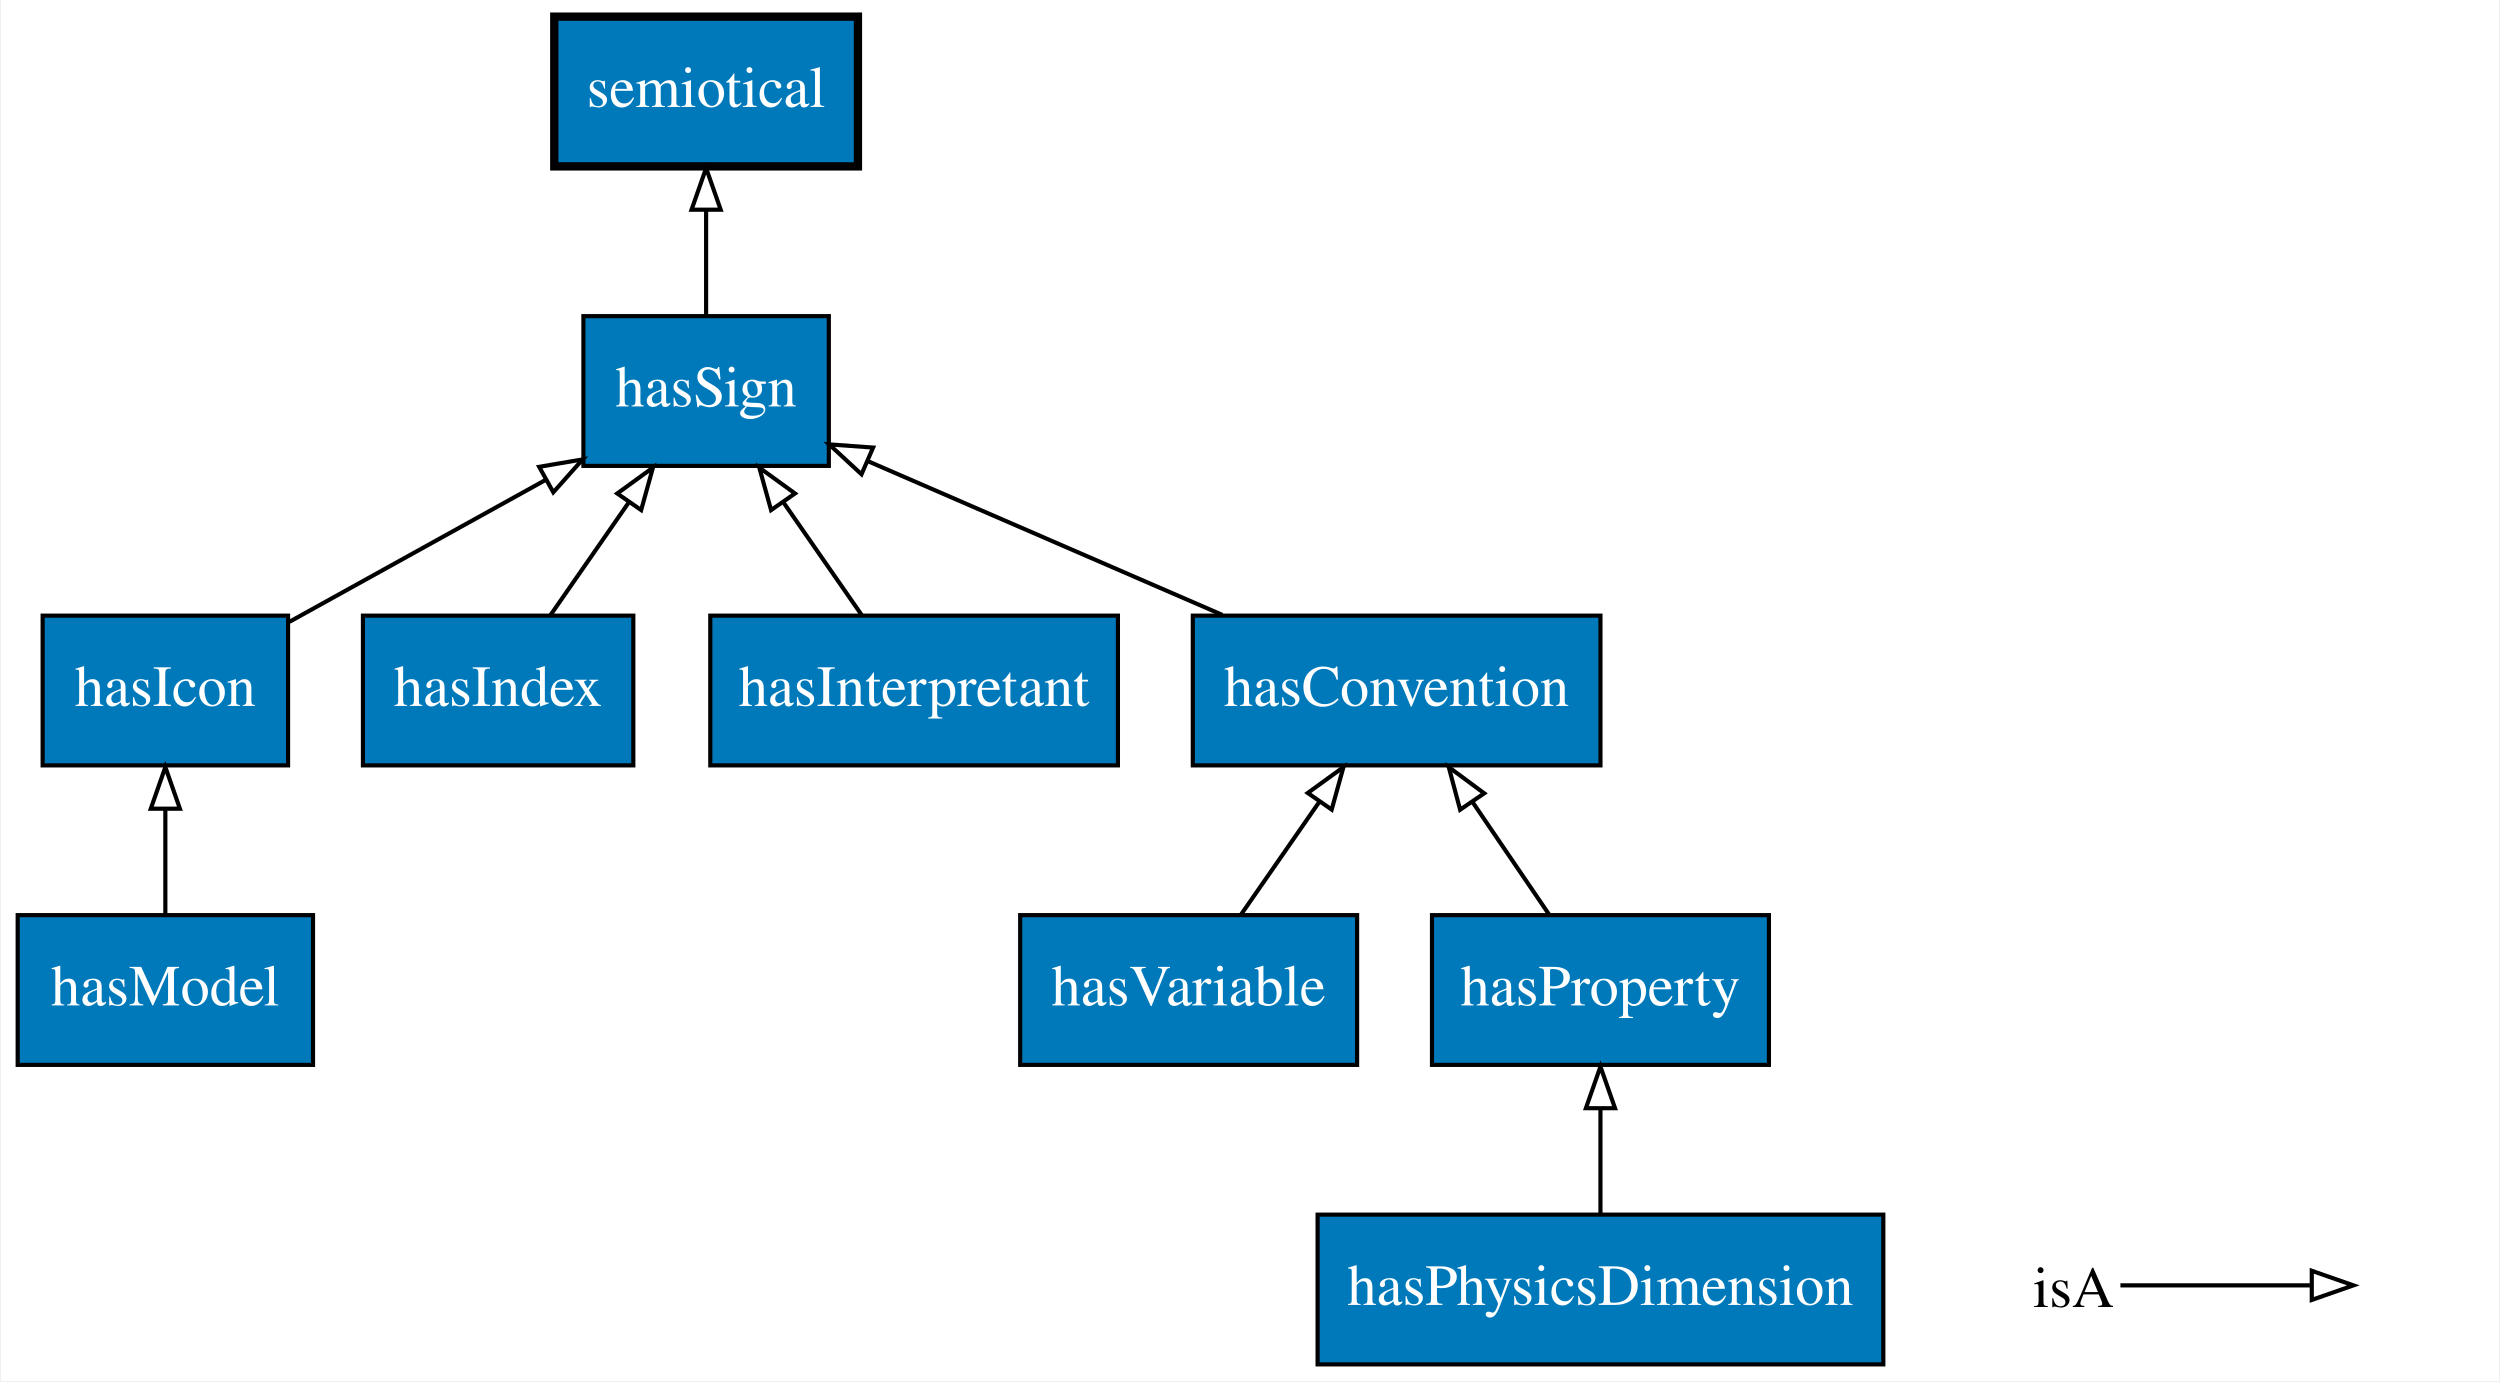
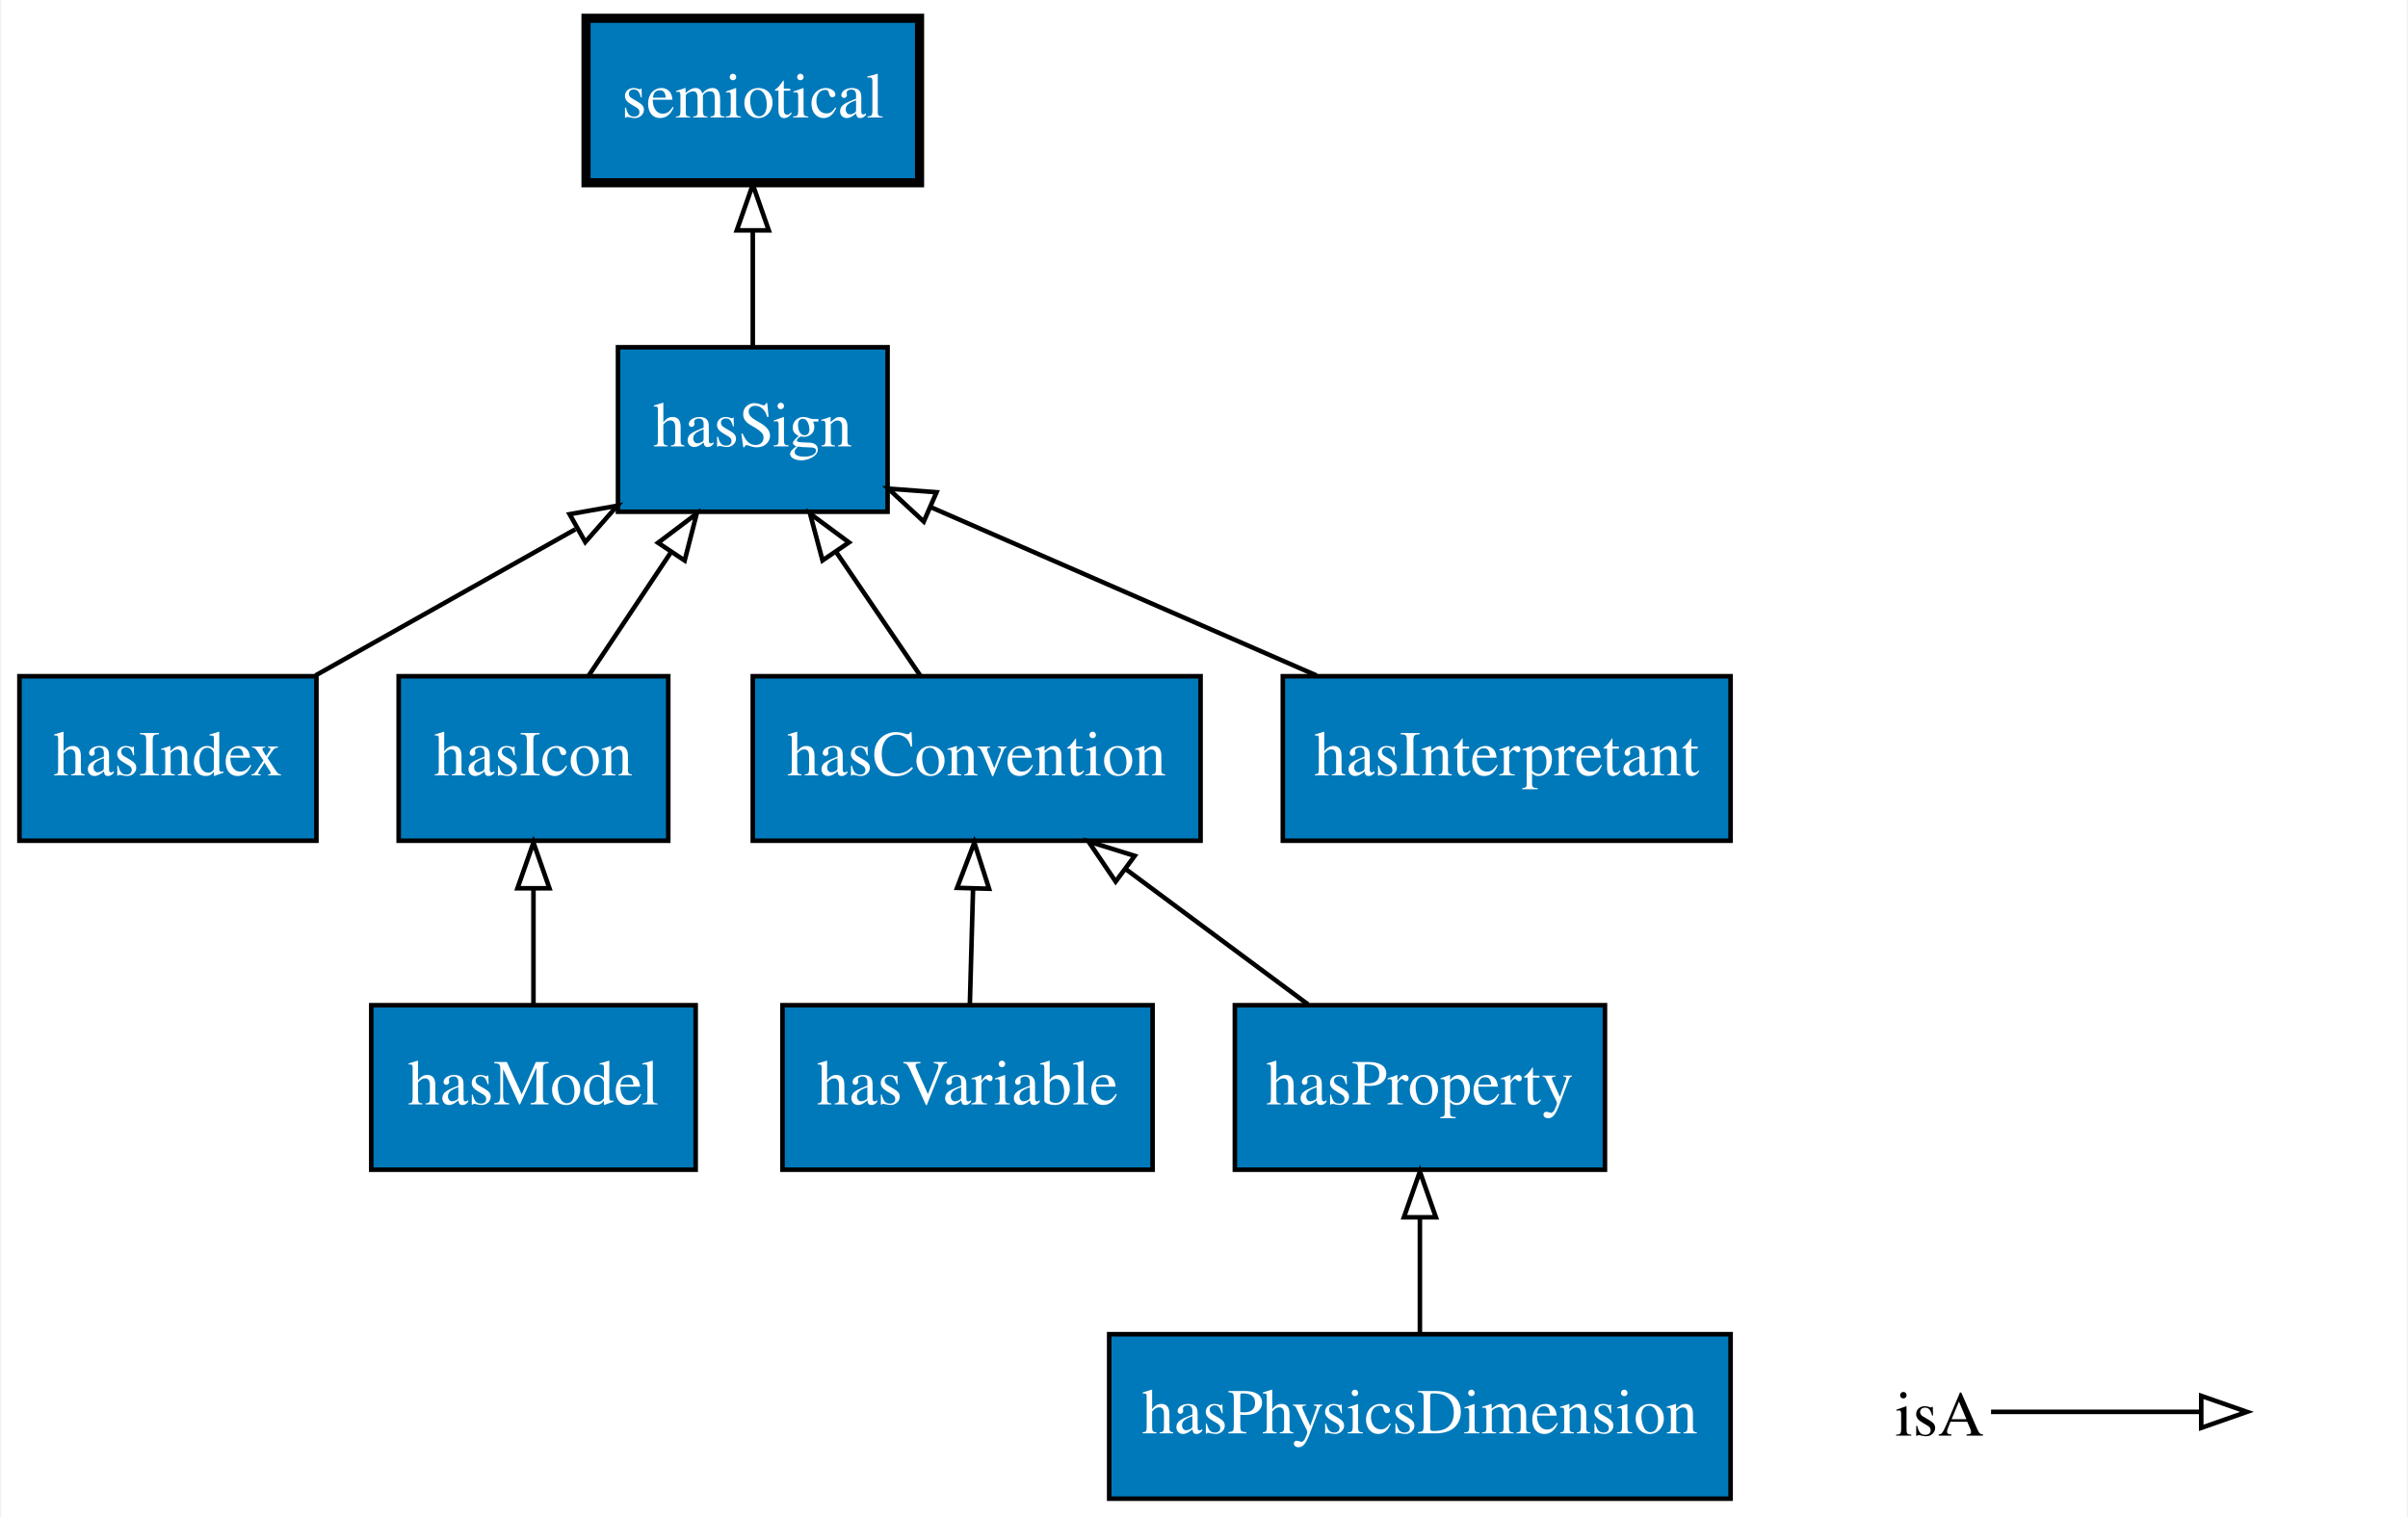
- <svg xmlns="http://www.w3.org/2000/svg" xmlns:xlink="http://www.w3.org/1999/xlink" width="601pt" height="332pt" viewBox="0.00 0.00 600.50 332.00">
+ <svg xmlns="http://www.w3.org/2000/svg" xmlns:xlink="http://www.w3.org/1999/xlink" width="527pt" height="332pt" viewBox="0.00 0.00 526.50 332.00">
  <g id="graph0" class="graph" transform="scale(1 1) rotate(0) translate(4 328)">
-     <polygon fill="#ffffff" stroke="transparent" points="-4,4 -4,-328 596.5,-328 596.5,4 -4,4" />
+     <polygon fill="#ffffff" stroke="transparent" points="-4,4 -4,-328 522.5,-328 522.5,4 -4,4" />
    <g id="node1" class="node">
      <g id="a_node1">
-         <a xlink:href="http://emmo.info/emmo/middle/properties#EMMO_e1097637_70d2_4895_973f_2396f04fa204" xlink:title="hasProperty">
-           <polygon fill="#0079ba" stroke="#000000" points="421,-108 340,-108 340,-72 421,-72 421,-108" />
-           <text text-anchor="middle" x="380.5" y="-86.3" font-family="Times,serif" font-size="14.00" fill="#ffffff">hasProperty</text>
-         </a>
-       </g>
-     </g>
-     <g id="node10" class="node">
-       <g id="a_node10">
-         <a xlink:href="http://emmo.info/emmo/top/semiotics#EMMO_eb3518bf_f799_4f9e_8c3e_ce59af11453b" xlink:title="hasConvention">
-           <polygon fill="#0079ba" stroke="#000000" points="380.5,-180 282.5,-180 282.5,-144 380.5,-144 380.5,-180" />
-           <text text-anchor="middle" x="331.5" y="-158.3" font-family="Times,serif" font-size="14.00" fill="#ffffff">hasConvention</text>
-         </a>
-       </g>
-     </g>
-     <g id="edge4" class="edge">
-       <path fill="none" stroke="#000000" d="M368.135,-108.169C362.549,-116.377 355.837,-126.239 349.693,-135.268" />
-       <polygon fill="none" stroke="#000000" points="346.764,-133.35 344.031,-143.587 352.551,-137.289 346.764,-133.35" />
-     </g>
-     <g id="node2" class="node">
-       <g id="a_node2">
-         <a xlink:href="http://emmo.info/emmo/top/semiotics#EMMO_2337e25c_3c60_43fc_a8f9_b11a3f974291" xlink:title="semiotical">
-           <polygon fill="#0079ba" stroke="#000000" stroke-width="2" points="202,-324 129,-324 129,-288 202,-288 202,-324" />
-           <text text-anchor="middle" x="165.5" y="-302.3" font-family="Times,serif" font-size="14.00" fill="#ffffff">semiotical</text>
-         </a>
-       </g>
-     </g>
-     <g id="node3" class="node">
-       <g id="a_node3">
-         <a xlink:href="http://emmo.info/emmo/middle/models#EMMO_24c71baf_6db6_48b9_86c8_8c70cf36db0c" xlink:title="hasModel">
-           <polygon fill="#0079ba" stroke="#000000" points="71,-108 0,-108 0,-72 71,-72 71,-108" />
-           <text text-anchor="middle" x="35.5" y="-86.3" font-family="Times,serif" font-size="14.00" fill="#ffffff">hasModel</text>
+         <a xlink:href="http://emmo.info/emmo/top/semiotics#EMMO_297999d6_c9e4_4262_9536_bd524d1c6e21" xlink:title="hasIndex">
+           <polygon fill="#0079ba" stroke="#000000" points="65,-180 0,-180 0,-144 65,-144 65,-180" />
+           <text text-anchor="middle" x="32.5" y="-158.3" font-family="Times,serif" font-size="14.00" fill="#ffffff">hasIndex</text>
        </a>
      </g>
    </g>
    <g id="node6" class="node">
      <g id="a_node6">
-         <a xlink:href="http://emmo.info/emmo/top/semiotics#EMMO_39c3815d_8cae_4c8f_b2ff_eeba24bec455" xlink:title="hasIcon">
-           <polygon fill="#0079ba" stroke="#000000" points="65,-180 6,-180 6,-144 65,-144 65,-180" />
-           <text text-anchor="middle" x="35.5" y="-158.3" font-family="Times,serif" font-size="14.00" fill="#ffffff">hasIcon</text>
+         <a xlink:href="http://emmo.info/emmo/top/semiotics#EMMO_60577dea_9019_4537_ac41_80b0fb563d41" xlink:title="hasSign">
+           <polygon fill="#0079ba" stroke="#000000" points="190,-252 131,-252 131,-216 190,-216 190,-252" />
+           <text text-anchor="middle" x="160.5" y="-230.3" font-family="Times,serif" font-size="14.00" fill="#ffffff">hasSign</text>
        </a>
      </g>
    </g>
    <g id="edge8" class="edge">
-       <path fill="none" stroke="#000000" d="M35.5,-108.169C35.5,-115.869 35.5,-125.026 35.5,-133.583" />
-       <polygon fill="none" stroke="#000000" points="32,-133.587 35.5,-143.587 39,-133.587 32,-133.587" />
+       <path fill="none" stroke="#000000" d="M64.8,-180.169C82.08,-189.889 103.486,-201.929 121.668,-212.157" />
+       <polygon fill="none" stroke="#000000" points="120.411,-215.466 130.843,-217.318 123.843,-209.365 120.411,-215.466" />
    </g>
-     <g id="node4" class="node">
-       <g id="a_node4">
+     <g id="node2" class="node">
+       <g id="a_node2">
        <a xlink:href="http://emmo.info/emmo/middle/math#EMMO_3446e167_c576_49d6_846c_215bb8878a55" xlink:title="hasVariable">
-           <polygon fill="#0079ba" stroke="#000000" points="322,-108 241,-108 241,-72 322,-72 322,-108" />
-           <text text-anchor="middle" x="281.5" y="-86.3" font-family="Times,serif" font-size="14.00" fill="#ffffff">hasVariable</text>
+           <polygon fill="#0079ba" stroke="#000000" points="248,-108 167,-108 167,-72 248,-72 248,-108" />
+           <text text-anchor="middle" x="207.5" y="-86.3" font-family="Times,serif" font-size="14.00" fill="#ffffff">hasVariable</text>
+         </a>
+       </g>
+     </g>
+     <g id="node7" class="node">
+       <g id="a_node7">
+         <a xlink:href="http://emmo.info/emmo/top/semiotics#EMMO_eb3518bf_f799_4f9e_8c3e_ce59af11453b" xlink:title="hasConvention">
+           <polygon fill="#0079ba" stroke="#000000" points="258.5,-180 160.5,-180 160.5,-144 258.5,-144 258.5,-180" />
+           <text text-anchor="middle" x="209.5" y="-158.3" font-family="Times,serif" font-size="14.00" fill="#ffffff">hasConvention</text>
        </a>
      </g>
    </g>
    <g id="edge1" class="edge">
-       <path fill="none" stroke="#000000" d="M294.117,-108.169C299.817,-116.377 306.666,-126.239 312.936,-135.268" />
-       <polygon fill="none" stroke="#000000" points="310.134,-137.369 318.713,-143.587 315.884,-133.377 310.134,-137.369" />
+       <path fill="none" stroke="#000000" d="M208.005,-108.169C208.219,-115.869 208.473,-125.026 208.711,-133.583" />
+       <polygon fill="none" stroke="#000000" points="205.212,-133.688 208.988,-143.587 212.209,-133.493 205.212,-133.688" />
+     </g>
+     <g id="node3" class="node">
+       <g id="a_node3">
+         <a xlink:href="http://emmo.info/emmo/middle/models#EMMO_24c71baf_6db6_48b9_86c8_8c70cf36db0c" xlink:title="hasModel">
+           <polygon fill="#0079ba" stroke="#000000" points="148,-108 77,-108 77,-72 148,-72 148,-108" />
+           <text text-anchor="middle" x="112.5" y="-86.3" font-family="Times,serif" font-size="14.00" fill="#ffffff">hasModel</text>
+         </a>
+       </g>
+     </g>
+     <g id="node4" class="node">
+       <g id="a_node4">
+         <a xlink:href="http://emmo.info/emmo/top/semiotics#EMMO_39c3815d_8cae_4c8f_b2ff_eeba24bec455" xlink:title="hasIcon">
+           <polygon fill="#0079ba" stroke="#000000" points="142,-180 83,-180 83,-144 142,-144 142,-180" />
+           <text text-anchor="middle" x="112.5" y="-158.3" font-family="Times,serif" font-size="14.00" fill="#ffffff">hasIcon</text>
+         </a>
+       </g>
+     </g>
+     <g id="edge9" class="edge">
+       <path fill="none" stroke="#000000" d="M112.5,-108.169C112.5,-115.869 112.5,-125.026 112.5,-133.583" />
+       <polygon fill="none" stroke="#000000" points="109,-133.587 112.5,-143.587 116,-133.587 109,-133.587" />
+     </g>
+     <g id="edge3" class="edge">
+       <path fill="none" stroke="#000000" d="M124.612,-180.169C130.028,-188.292 136.524,-198.036 142.492,-206.988" />
+       <polygon fill="none" stroke="#000000" points="139.765,-209.208 148.225,-215.587 145.59,-205.325 139.765,-209.208" />
    </g>
    <g id="node5" class="node">
      <g id="a_node5">
+         <a xlink:href="http://emmo.info/emmo/top/semiotics#EMMO_2337e25c_3c60_43fc_a8f9_b11a3f974291" xlink:title="semiotical">
+           <polygon fill="#0079ba" stroke="#000000" stroke-width="2" points="197,-324 124,-324 124,-288 197,-288 197,-324" />
+           <text text-anchor="middle" x="160.5" y="-302.3" font-family="Times,serif" font-size="14.00" fill="#ffffff">semiotical</text>
+         </a>
+       </g>
+     </g>
+     <g id="edge4" class="edge">
+       <path fill="none" stroke="#000000" d="M160.5,-252.169C160.5,-259.869 160.5,-269.026 160.5,-277.583" />
+       <polygon fill="none" stroke="#000000" points="157,-277.587 160.5,-287.587 164,-277.587 157,-277.587" />
+     </g>
+     <g id="edge7" class="edge">
+       <path fill="none" stroke="#000000" d="M197.135,-180.169C191.549,-188.377 184.837,-198.239 178.693,-207.268" />
+       <polygon fill="none" stroke="#000000" points="175.764,-205.35 173.031,-215.587 181.551,-209.289 175.764,-205.35" />
+     </g>
+     <g id="node8" class="node">
+       <g id="a_node8">
+         <a xlink:href="http://emmo.info/emmo/middle/properties#EMMO_e1097637_70d2_4895_973f_2396f04fa204" xlink:title="hasProperty">
+           <polygon fill="#0079ba" stroke="#000000" points="347,-108 266,-108 266,-72 347,-72 347,-108" />
+           <text text-anchor="middle" x="306.5" y="-86.3" font-family="Times,serif" font-size="14.00" fill="#ffffff">hasProperty</text>
+         </a>
+       </g>
+     </g>
+     <g id="edge5" class="edge">
+       <path fill="none" stroke="#000000" d="M282.023,-108.169C269.961,-117.122 255.246,-128.044 242.231,-137.704" />
+       <polygon fill="none" stroke="#000000" points="239.913,-135.066 233.969,-143.837 244.085,-140.687 239.913,-135.066" />
+     </g>
+     <g id="node9" class="node">
+       <g id="a_node9">
        <a xlink:href="http://emmo.info/emmo/middle/metrology#EMMO_bed1d005_b04e_4a90_94cf_02bc678a8569" xlink:title="hasPhysicsDimension">
-           <polygon fill="#0079ba" stroke="#000000" points="448.5,-36 312.5,-36 312.5,0 448.5,0 448.5,-36" />
-           <text text-anchor="middle" x="380.5" y="-14.3" font-family="Times,serif" font-size="14.00" fill="#ffffff">hasPhysicsDimension</text>
+           <polygon fill="#0079ba" stroke="#000000" points="374.5,-36 238.5,-36 238.5,0 374.5,0 374.5,-36" />
+           <text text-anchor="middle" x="306.5" y="-14.3" font-family="Times,serif" font-size="14.00" fill="#ffffff">hasPhysicsDimension</text>
+         </a>
+       </g>
+     </g>
+     <g id="edge2" class="edge">
+       <path fill="none" stroke="#000000" d="M306.5,-36.169C306.5,-43.869 306.5,-53.026 306.5,-61.583" />
+       <polygon fill="none" stroke="#000000" points="303,-61.587 306.5,-71.587 310,-61.587 303,-61.587" />
+     </g>
+     <g id="node10" class="node">
+       <g id="a_node10">
+         <a xlink:href="http://emmo.info/emmo/top/semiotics#EMMO_7fb7fe7e_bdf9_4eeb_adad_e384dd5285c6" xlink:title="hasInterpretant">
+           <polygon fill="#0079ba" stroke="#000000" points="374.5,-180 276.5,-180 276.5,-144 374.5,-144 374.5,-180" />
+           <text text-anchor="middle" x="325.5" y="-158.3" font-family="Times,serif" font-size="14.00" fill="#ffffff">hasInterpretant</text>
        </a>
      </g>
    </g>
    <g id="edge6" class="edge">
-       <path fill="none" stroke="#000000" d="M380.5,-36.169C380.5,-43.869 380.5,-53.026 380.5,-61.583" />
-       <polygon fill="none" stroke="#000000" points="377,-61.587 380.5,-71.587 384,-61.587 377,-61.587" />
-     </g>
-     <g id="node9" class="node">
-       <g id="a_node9">
-         <a xlink:href="http://emmo.info/emmo/top/semiotics#EMMO_60577dea_9019_4537_ac41_80b0fb563d41" xlink:title="hasSign">
-           <polygon fill="#0079ba" stroke="#000000" points="195,-252 136,-252 136,-216 195,-216 195,-252" />
-           <text text-anchor="middle" x="165.5" y="-230.3" font-family="Times,serif" font-size="14.00" fill="#ffffff">hasSign</text>
-         </a>
-       </g>
-     </g>
-     <g id="edge5" class="edge">
-       <path fill="none" stroke="#000000" d="M65.325,-178.518C83.656,-188.671 107.329,-201.782 127.06,-212.71" />
-       <polygon fill="none" stroke="#000000" points="125.371,-215.775 135.814,-217.559 128.762,-209.652 125.371,-215.775" />
-     </g>
-     <g id="node7" class="node">
-       <g id="a_node7">
-         <a xlink:href="http://emmo.info/emmo/top/semiotics#EMMO_297999d6_c9e4_4262_9536_bd524d1c6e21" xlink:title="hasIndex">
-           <polygon fill="#0079ba" stroke="#000000" points="148,-180 83,-180 83,-144 148,-144 148,-180" />
-           <text text-anchor="middle" x="115.5" y="-158.3" font-family="Times,serif" font-size="14.00" fill="#ffffff">hasIndex</text>
-         </a>
-       </g>
-     </g>
-     <g id="edge2" class="edge">
-       <path fill="none" stroke="#000000" d="M128.117,-180.169C133.817,-188.377 140.666,-198.239 146.936,-207.268" />
-       <polygon fill="none" stroke="#000000" points="144.134,-209.369 152.713,-215.587 149.884,-205.377 144.134,-209.369" />
-     </g>
-     <g id="node8" class="node">
-       <g id="a_node8">
-         <a xlink:href="http://emmo.info/emmo/top/semiotics#EMMO_7fb7fe7e_bdf9_4eeb_adad_e384dd5285c6" xlink:title="hasInterpretant">
-           <polygon fill="#0079ba" stroke="#000000" points="264.5,-180 166.5,-180 166.5,-144 264.5,-144 264.5,-180" />
-           <text text-anchor="middle" x="215.5" y="-158.3" font-family="Times,serif" font-size="14.00" fill="#ffffff">hasInterpretant</text>
-         </a>
-       </g>
-     </g>
-     <g id="edge7" class="edge">
-       <path fill="none" stroke="#000000" d="M202.883,-180.169C197.183,-188.377 190.334,-198.239 184.064,-207.268" />
-       <polygon fill="none" stroke="#000000" points="181.116,-205.377 178.287,-215.587 186.866,-209.369 181.116,-205.377" />
-     </g>
-     <g id="edge3" class="edge">
-       <path fill="none" stroke="#000000" d="M165.5,-252.169C165.5,-259.869 165.5,-269.026 165.5,-277.583" />
-       <polygon fill="none" stroke="#000000" points="162,-277.587 165.5,-287.587 169,-277.587 162,-277.587" />
-     </g>
-     <g id="edge9" class="edge">
-       <path fill="none" stroke="#000000" d="M289.611,-180.169C263.465,-191.509 230.037,-206.008 204.462,-217.101" />
-       <polygon fill="none" stroke="#000000" points="202.857,-213.982 195.076,-221.172 205.643,-220.404 202.857,-213.982" />
+       <path fill="none" stroke="#000000" d="M283.863,-180.169C257.959,-191.472 224.865,-205.914 199.476,-216.992" />
+       <polygon fill="none" stroke="#000000" points="197.919,-213.853 190.154,-221.06 200.719,-220.269 197.919,-213.853" />
    </g>
    <g id="node11" class="node">
-       <text text-anchor="start" x="484.5" y="-13.8" font-family="Times,serif" font-size="14.00" fill="#000000">isA</text>
+       <text text-anchor="start" x="410.5" y="-13.8" font-family="Times,serif" font-size="14.00" fill="#000000">isA</text>
    </g>
    <g id="node12" class="node">
-       <text text-anchor="start" x="563.5" y="-13.8" font-family="Times,serif" font-size="14.00" fill="#000000"> </text>
+       <text text-anchor="start" x="489.5" y="-13.8" font-family="Times,serif" font-size="14.00" fill="#000000"> </text>
    </g>
    <g id="edge10" class="edge">
-       <path fill="none" stroke="#000000" d="M505.5,-19C526.5,-19 534.211,-19 551.058,-19" />
-       <polygon fill="none" stroke="#000000" points="551.5,-22.5 561.5,-19 551.5,-15.5 551.5,-22.5" />
+       <path fill="none" stroke="#000000" d="M431.5,-19C452.5,-19 460.211,-19 477.058,-19" />
+       <polygon fill="none" stroke="#000000" points="477.5,-22.5 487.5,-19 477.5,-15.5 477.5,-22.5" />
    </g>
  </g>
</svg>
